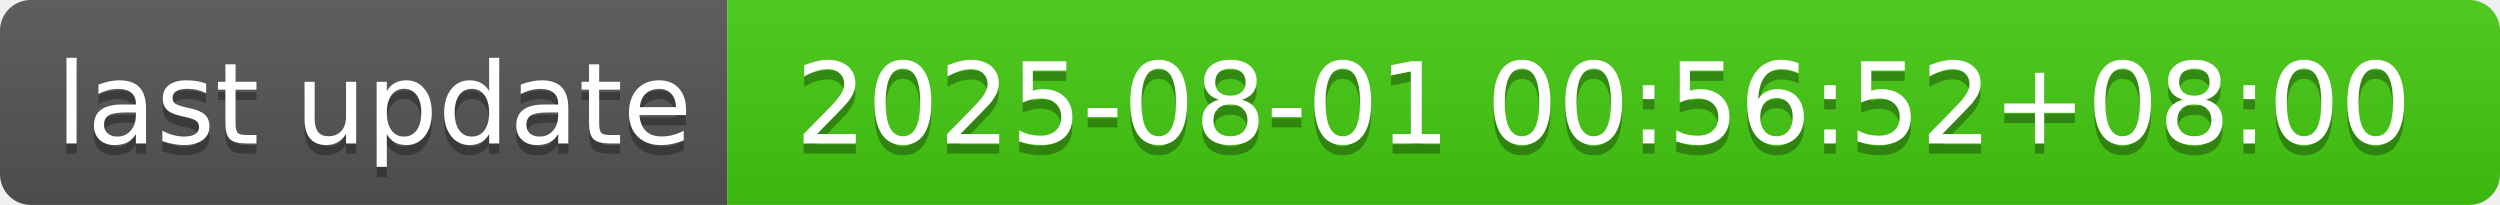
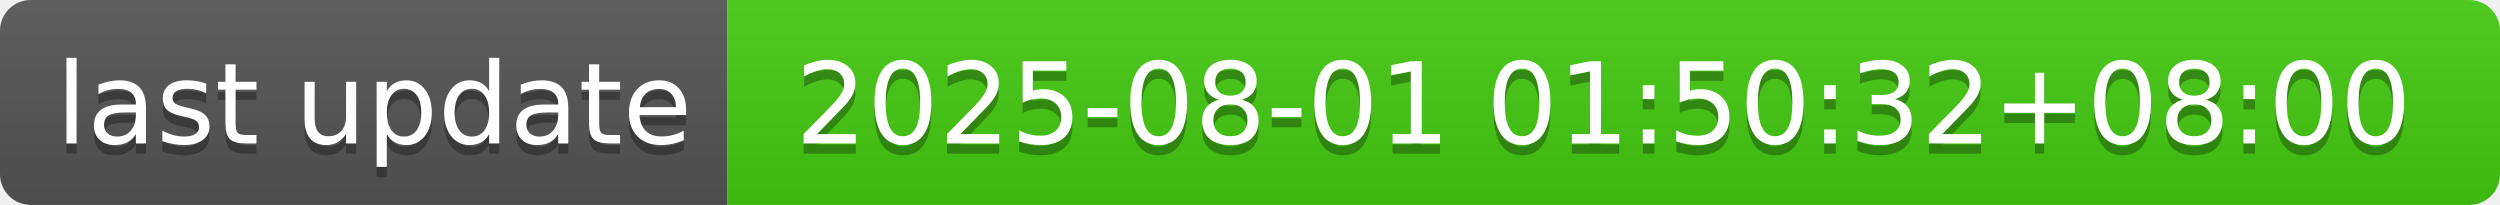
- <svg xmlns="http://www.w3.org/2000/svg" width="244" height="20" role="img" aria-label="last update: 2025-08-01 00:56:52+08:00">
+ <svg xmlns="http://www.w3.org/2000/svg" width="244" height="20" role="img" aria-label="last update: 2025-08-01 01:50:32+08:00">
  <linearGradient id="s" x2="0" y2="100%">
    <stop offset="0" stop-color="#bbb" stop-opacity=".1" />
    <stop offset="1" stop-opacity=".1" />
  </linearGradient>
  <clipPath id="r">
    <rect width="244" height="20" rx="3" fill="#fff" />
  </clipPath>
  <g clip-path="url(#r)">
    <rect width="71" height="20" fill="#555" />
    <rect x="71" width="173" height="20" fill="#4c1" />
    <rect width="244" height="20" fill="url(#s)" />
  </g>
  <g fill="#fff" text-anchor="middle" font-family="Verdana,Geneva,DejaVu Sans,sans-serif" text-rendering="geometricPrecision" font-size="110">
    <text aria-hidden="true" x="365" y="150" fill="#010101" fill-opacity=".3" transform="scale(.1)" textLength="610">last update</text>
    <text x="365" y="140" transform="scale(.1)" fill="#fff" textLength="610">last update</text>
-     <text aria-hidden="true" x="1565" y="150" fill="#010101" fill-opacity=".3" transform="scale(.1)" textLength="1630">2025-08-01 00:56:52+08:00</text>
-     <text x="1565" y="140" transform="scale(.1)" fill="#fff" textLength="1630">2025-08-01 00:56:52+08:00</text>
+     <text aria-hidden="true" x="1565" y="150" fill="#010101" fill-opacity=".3" transform="scale(.1)" textLength="1630">2025-08-01 01:50:32+08:00</text>
+     <text x="1565" y="140" transform="scale(.1)" fill="#fff" textLength="1630">2025-08-01 01:50:32+08:00</text>
  </g>
</svg>
